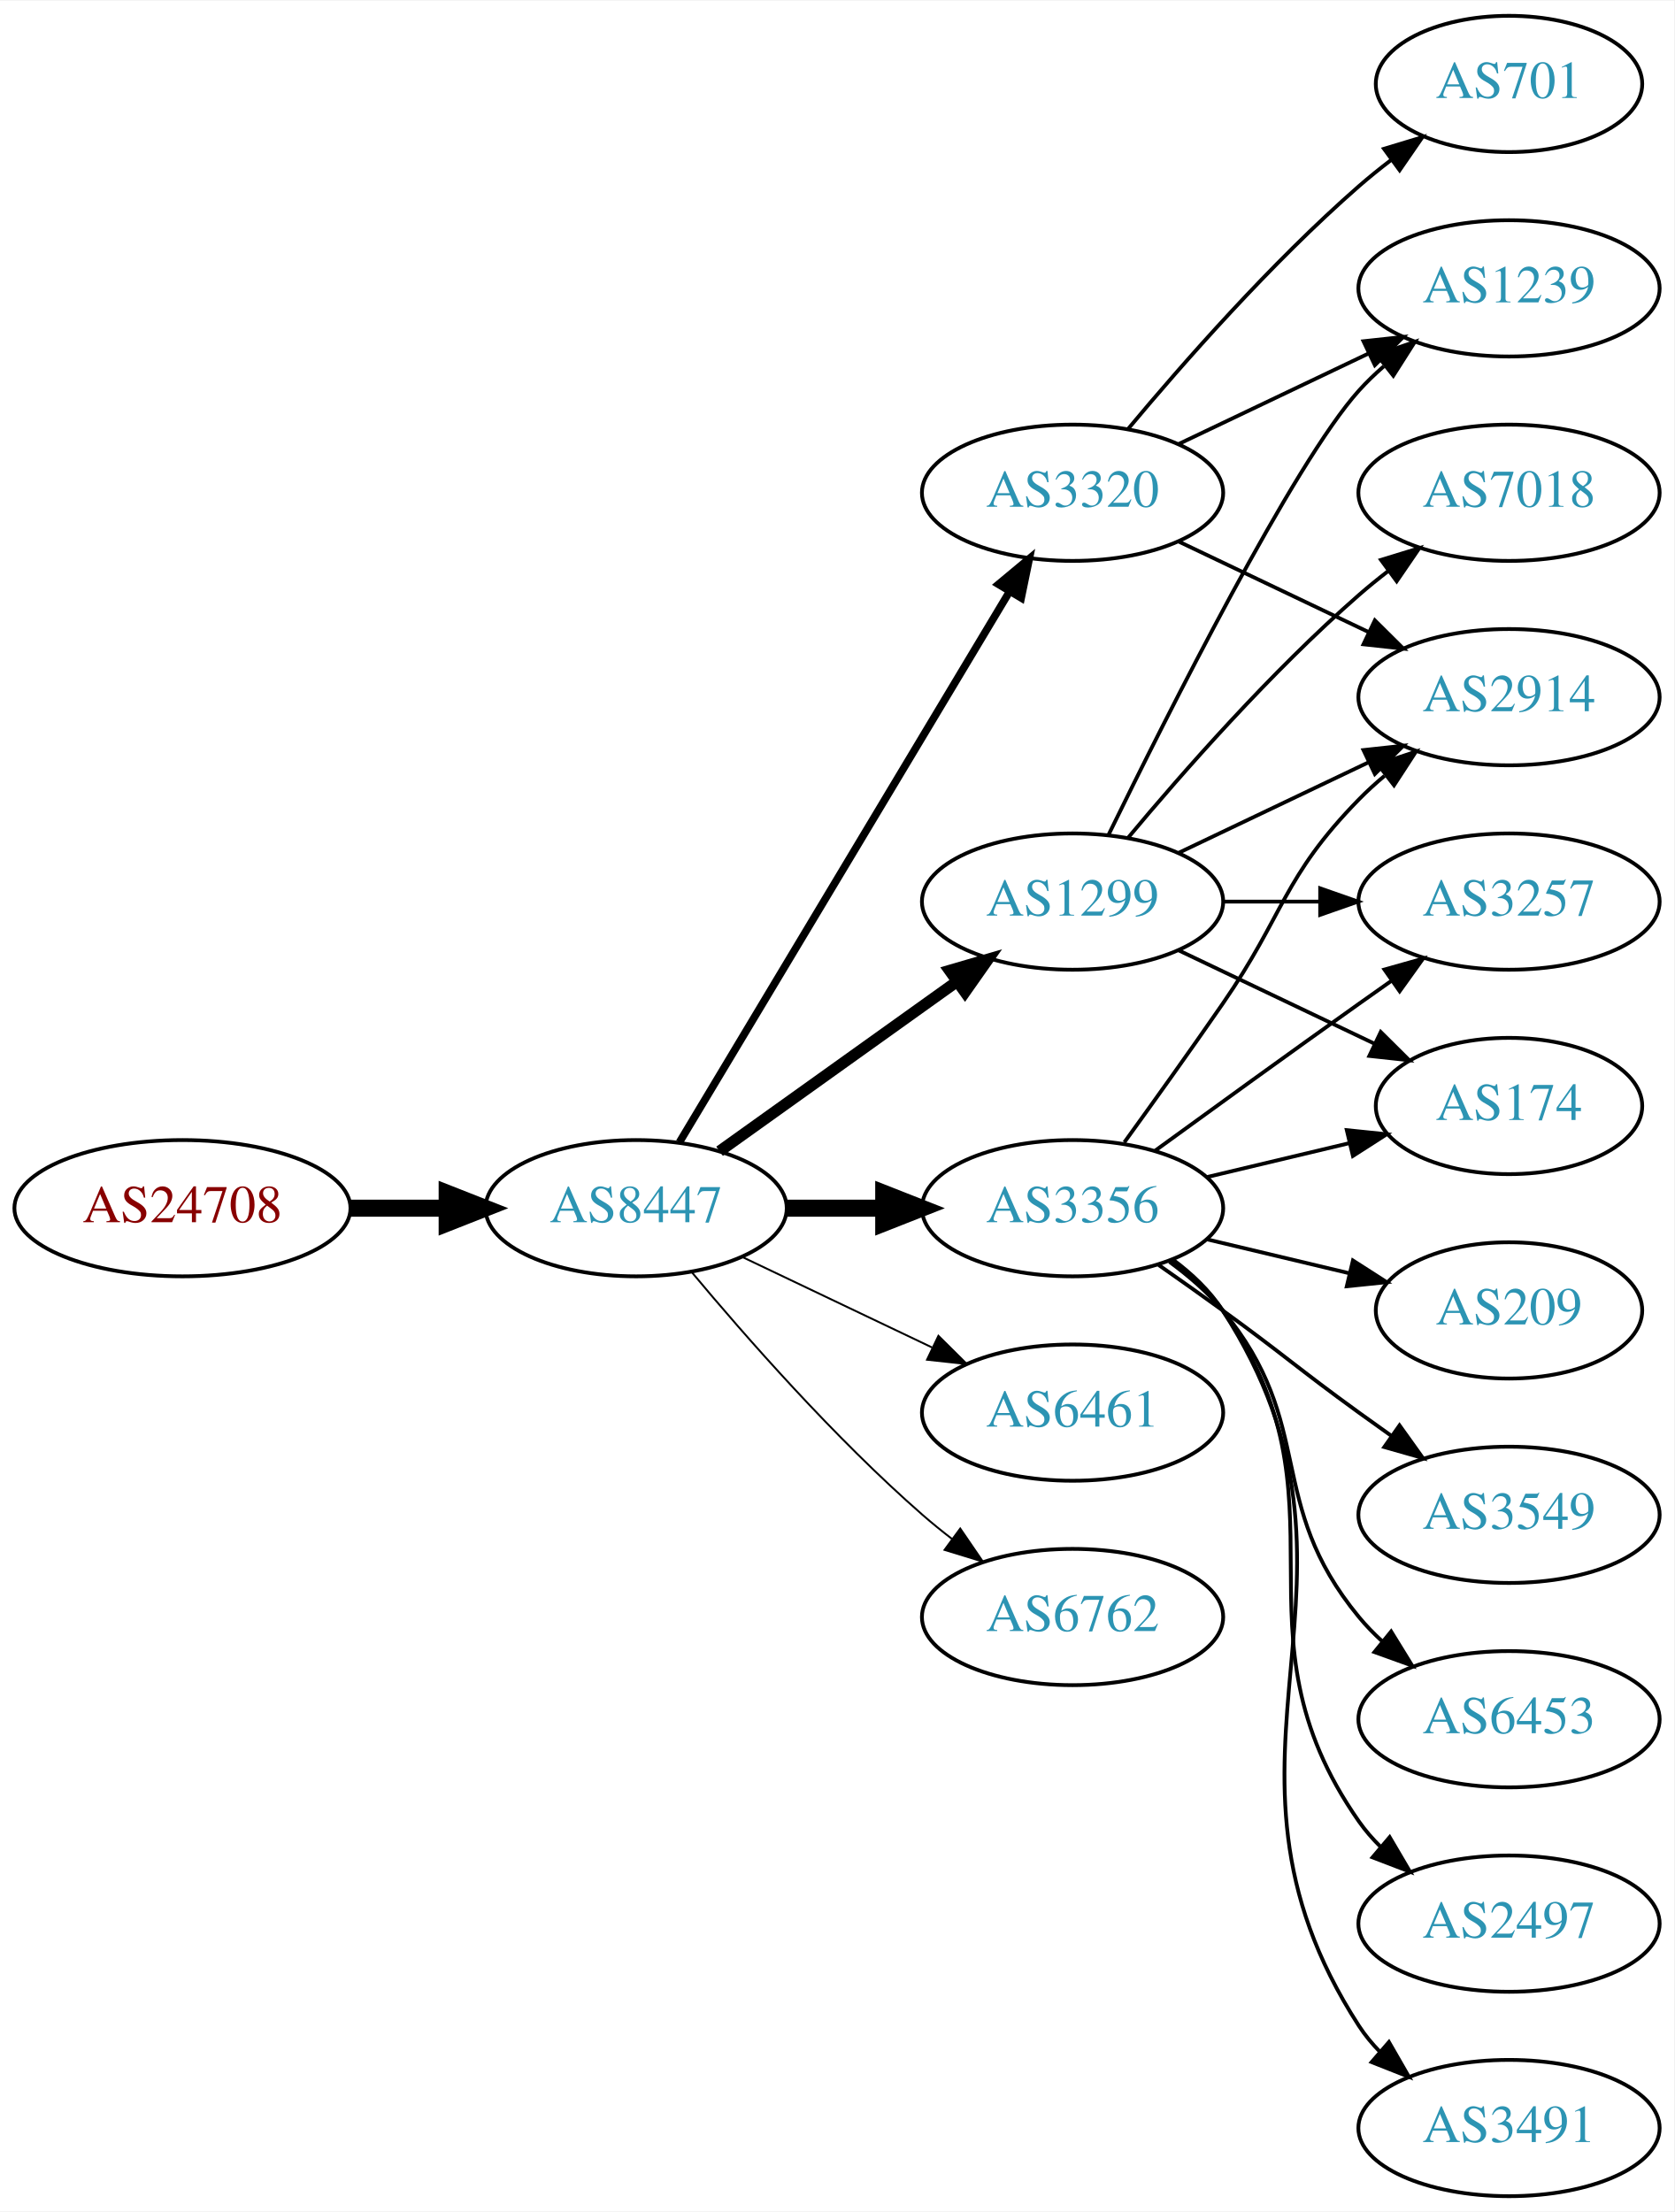
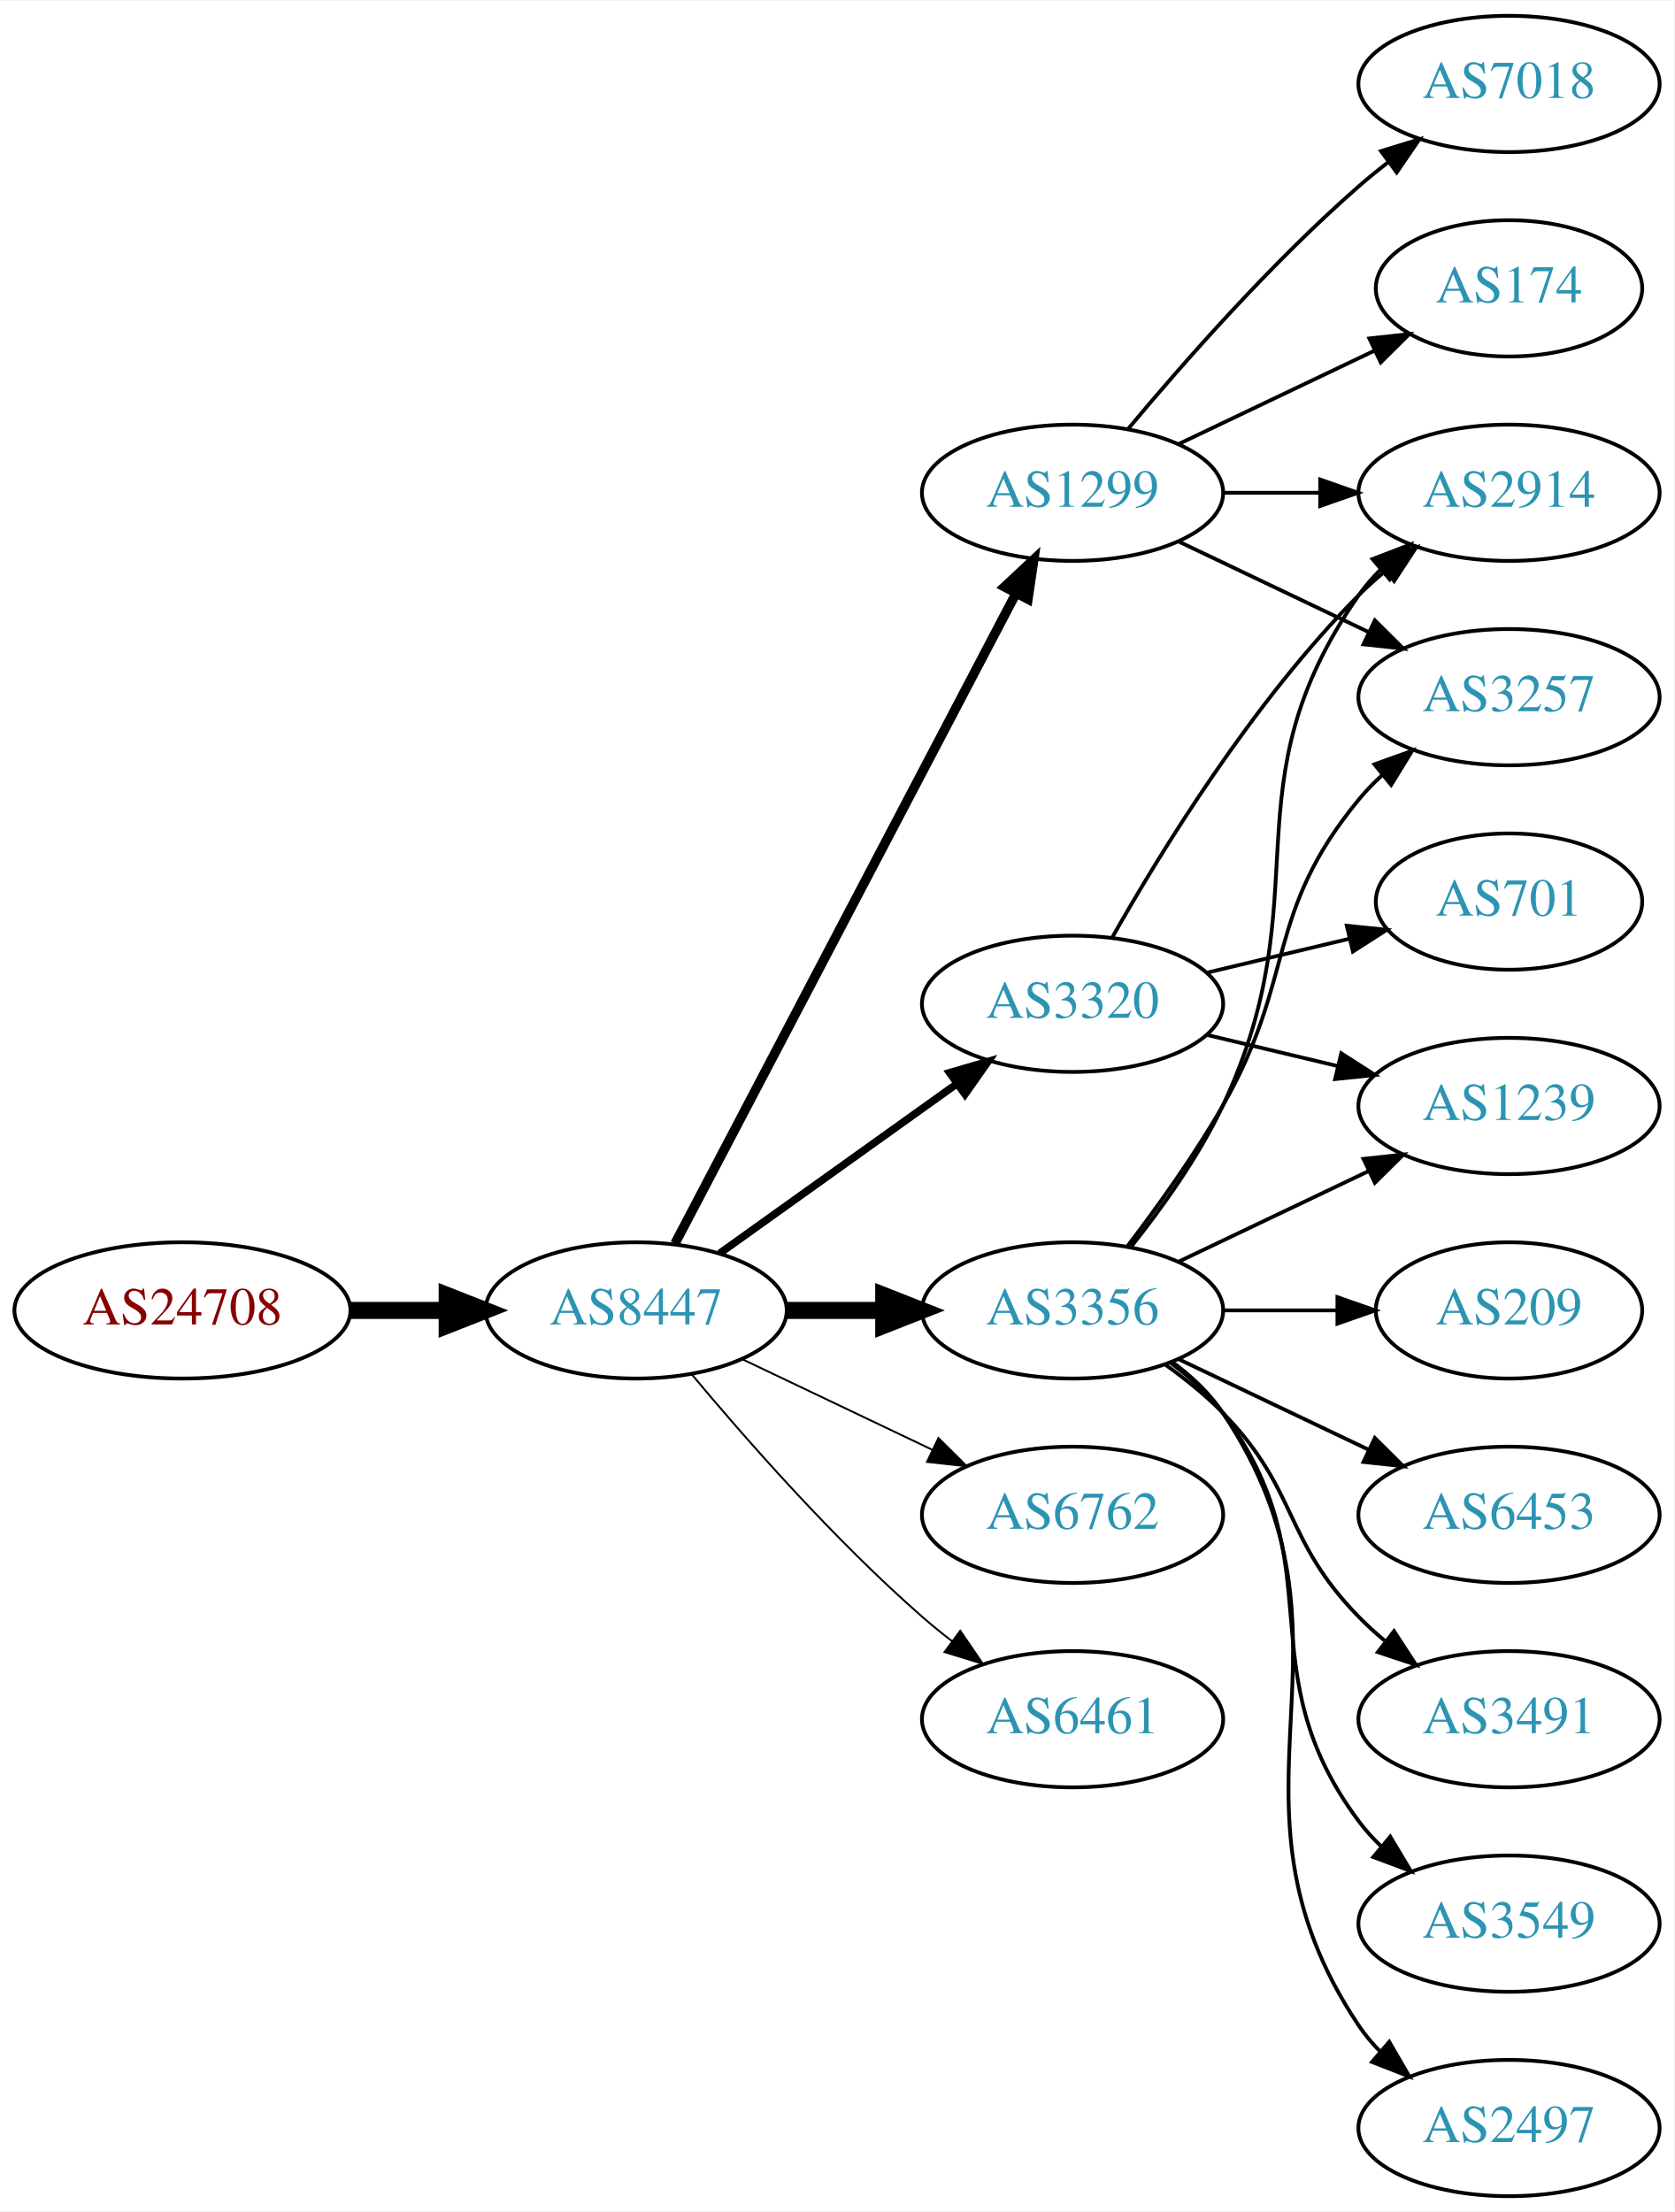
<svg xmlns="http://www.w3.org/2000/svg" xmlns:xlink="http://www.w3.org/1999/xlink" width="442pt" height="584pt" viewBox="0.00 0.00 442.27 584.00">
  <g id="graph0" class="graph" transform="scale(1 1) rotate(0) translate(4 580)">
    <polygon fill="white" stroke="none" points="-4,4 -4,-580 438.271,-580 438.271,4 -4,4" />
    <g id="node1" class="node">
      <g id="a_node1">
        <a xlink:href="/asn/24708" xlink:title="AS24708 ~ GRZ IT Center GmbH [AT]">
-           <ellipse fill="#ffffff" stroke="black" cx="44.196" cy="-261" rx="44.393" ry="18" />
-           <text text-anchor="middle" x="44.196" y="-257.3" font-family="Times,serif" font-size="14.00" fill="#880000">AS24708</text>
+           <ellipse fill="#ffffff" stroke="black" cx="44.196" cy="-234" rx="44.393" ry="18" />
+           <text text-anchor="middle" x="44.196" y="-230.3" font-family="Times,serif" font-size="14.00" fill="#880000">AS24708</text>
        </a>
      </g>
    </g>
    <g id="node2" class="node">
      <g id="a_node2">
        <a xlink:href="/asn/8447" xlink:title="AS8447 ~ A1 Telekom Austria AG [AT]">
-           <ellipse fill="#ffffff" stroke="black" cx="164.039" cy="-261" rx="39.794" ry="18" />
-           <text text-anchor="middle" x="164.039" y="-257.3" font-family="Times,serif" font-size="14.00" fill="#2c94b3">AS8447</text>
+           <ellipse fill="#ffffff" stroke="black" cx="164.039" cy="-234" rx="39.794" ry="18" />
+           <text text-anchor="middle" x="164.039" y="-230.3" font-family="Times,serif" font-size="14.00" fill="#2c94b3">AS8447</text>
        </a>
      </g>
    </g>
    <g id="edge1" class="edge">
-       <path fill="none" stroke="black" stroke-width="4.5" d="M88.407,-261C96.72,-261 105.482,-261 113.965,-261" />
-       <polygon fill="black" stroke="black" stroke-width="4.5" points="114.123,-264.938 124.123,-261 114.123,-257.063 114.123,-264.938" />
+       <path fill="none" stroke="black" stroke-width="4.5" d="M88.407,-234C96.72,-234 105.482,-234 113.965,-234" />
+       <polygon fill="black" stroke="black" stroke-width="4.5" points="114.123,-237.938 124.123,-234 114.123,-230.063 114.123,-237.938" />
    </g>
    <g id="node3" class="node">
      <g id="a_node3">
-         <a xlink:href="/asn/1299" xlink:title="AS1299 ~ Telia Carrier [EU]">
-           <ellipse fill="#ffffff" stroke="black" cx="279.332" cy="-342" rx="39.794" ry="18" />
-           <text text-anchor="middle" x="279.332" y="-338.3" font-family="Times,serif" font-size="14.00" fill="#2c94b3">AS1299</text>
+         <a xlink:href="/asn/3356" xlink:title="AS3356 ~ Level 3 Parent, LLC [US]">
+           <ellipse fill="#ffffff" stroke="black" cx="279.332" cy="-234" rx="39.794" ry="18" />
+           <text text-anchor="middle" x="279.332" y="-230.3" font-family="Times,serif" font-size="14.00" fill="#2c94b3">AS3356</text>
        </a>
      </g>
    </g>
    <g id="edge2" class="edge">
-       <path fill="none" stroke="black" stroke-width="3" d="M186.083,-276.046C203.697,-288.639 229.036,-306.755 248.701,-320.816" />
-       <polygon fill="black" stroke="black" stroke-width="3" points="246.845,-323.791 257.016,-326.76 250.917,-318.097 246.845,-323.791" />
+       <path fill="none" stroke="black" stroke-width="4.5" d="M203.711,-234C211.914,-234 220.678,-234 229.21,-234" />
+       <polygon fill="black" stroke="black" stroke-width="4.5" points="229.449,-237.938 239.449,-234 229.449,-230.063 229.449,-237.938" />
    </g>
    <g id="node4" class="node">
      <g id="a_node4">
-         <a xlink:href="/asn/3356" xlink:title="AS3356 ~ Level 3 Parent, LLC [US]">
-           <ellipse fill="#ffffff" stroke="black" cx="279.332" cy="-261" rx="39.794" ry="18" />
-           <text text-anchor="middle" x="279.332" y="-257.3" font-family="Times,serif" font-size="14.00" fill="#2c94b3">AS3356</text>
+         <a xlink:href="/asn/1299" xlink:title="AS1299 ~ Telia Carrier [EU]">
+           <ellipse fill="#ffffff" stroke="black" cx="279.332" cy="-450" rx="39.794" ry="18" />
+           <text text-anchor="middle" x="279.332" y="-446.3" font-family="Times,serif" font-size="14.00" fill="#2c94b3">AS1299</text>
        </a>
      </g>
    </g>
    <g id="edge3" class="edge">
-       <path fill="none" stroke="black" stroke-width="4.5" d="M203.711,-261C211.914,-261 220.678,-261 229.21,-261" />
-       <polygon fill="black" stroke="black" stroke-width="4.5" points="229.449,-264.938 239.449,-261 229.449,-257.063 229.449,-264.938" />
+       <path fill="none" stroke="black" stroke-width="2.5" d="M174.31,-251.676C194.151,-289.505 240.829,-378.499 264.316,-423.278" />
+       <polygon fill="black" stroke="black" stroke-width="2.5" points="261.347,-425.152 269.091,-432.383 267.546,-421.901 261.347,-425.152" />
    </g>
    <g id="node5" class="node">
      <g id="a_node5">
        <a xlink:href="/asn/3320" xlink:title="AS3320 ~ DTAG [DE]">
-           <ellipse fill="#ffffff" stroke="black" cx="279.332" cy="-450" rx="39.794" ry="18" />
-           <text text-anchor="middle" x="279.332" y="-446.3" font-family="Times,serif" font-size="14.00" fill="#2c94b3">AS3320</text>
+           <ellipse fill="#ffffff" stroke="black" cx="279.332" cy="-315" rx="39.794" ry="18" />
+           <text text-anchor="middle" x="279.332" y="-311.3" font-family="Times,serif" font-size="14.00" fill="#2c94b3">AS3320</text>
        </a>
      </g>
    </g>
    <g id="edge4" class="edge">
-       <path fill="none" stroke="black" stroke-width="2" d="M175.494,-278.442C195.475,-311.775 239.18,-384.686 262.666,-423.866" />
-       <polygon fill="black" stroke="black" stroke-width="2" points="259.758,-425.823 267.902,-432.6 265.762,-422.224 259.758,-425.823" />
+       <path fill="none" stroke="black" stroke-width="2" d="M186.083,-249.046C203.697,-261.639 229.036,-279.755 248.701,-293.816" />
+       <polygon fill="black" stroke="black" stroke-width="2" points="246.845,-296.791 257.016,-299.76 250.917,-291.097 246.845,-296.791" />
    </g>
    <g id="node6" class="node">
      <g id="a_node6">
-         <a xlink:href="/asn/6461" xlink:title="AS6461 ~ Zayo Bandwidth [US]">
-           <ellipse fill="#ffffff" stroke="black" cx="279.332" cy="-207" rx="39.794" ry="18" />
-           <text text-anchor="middle" x="279.332" y="-203.3" font-family="Times,serif" font-size="14.00" fill="#2c94b3">AS6461</text>
+         <a xlink:href="/asn/6762" xlink:title="AS6762 ~ TELECOM ITALIA SPARKLE S.p.A. [IT]">
+           <ellipse fill="#ffffff" stroke="black" cx="279.332" cy="-180" rx="39.794" ry="18" />
+           <text text-anchor="middle" x="279.332" y="-176.3" font-family="Times,serif" font-size="14.00" fill="#2c94b3">AS6762</text>
        </a>
      </g>
    </g>
    <g id="edge5" class="edge">
-       <path fill="none" stroke="black" stroke-width="0.5" d="M192.175,-248.066C207.169,-240.919 225.99,-231.948 242.213,-224.215" />
-       <polygon fill="black" stroke="black" stroke-width="0.5" points="243.895,-227.291 251.417,-219.829 240.884,-220.972 243.895,-227.291" />
+       <path fill="none" stroke="black" stroke-width="0.5" d="M192.175,-221.066C207.169,-213.919 225.99,-204.948 242.213,-197.215" />
+       <polygon fill="black" stroke="black" stroke-width="0.5" points="243.895,-200.291 251.417,-192.829 240.884,-193.972 243.895,-200.291" />
    </g>
    <g id="node7" class="node">
      <g id="a_node7">
-         <a xlink:href="/asn/6762" xlink:title="AS6762 ~ TELECOM ITALIA SPARKLE S.p.A. [IT]">
-           <ellipse fill="#ffffff" stroke="black" cx="279.332" cy="-153" rx="39.794" ry="18" />
-           <text text-anchor="middle" x="279.332" y="-149.3" font-family="Times,serif" font-size="14.00" fill="#2c94b3">AS6762</text>
+         <a xlink:href="/asn/6461" xlink:title="AS6461 ~ Zayo Bandwidth [US]">
+           <ellipse fill="#ffffff" stroke="black" cx="279.332" cy="-126" rx="39.794" ry="18" />
+           <text text-anchor="middle" x="279.332" y="-122.3" font-family="Times,serif" font-size="14.00" fill="#2c94b3">AS6461</text>
        </a>
      </g>
    </g>
    <g id="edge6" class="edge">
-       <path fill="none" stroke="black" stroke-width="0.5" d="M178.669,-244.183C192.951,-227.071 216.498,-200.255 239.685,-180 242.151,-177.846 244.789,-175.706 247.487,-173.628" />
-       <polygon fill="black" stroke="black" stroke-width="0.5" points="249.66,-176.375 255.641,-167.63 245.512,-170.736 249.66,-176.375" />
+       <path fill="none" stroke="black" stroke-width="0.5" d="M178.669,-217.183C192.951,-200.071 216.498,-173.255 239.685,-153 242.151,-150.846 244.789,-148.706 247.487,-146.628" />
+       <polygon fill="black" stroke="black" stroke-width="0.5" points="249.66,-149.375 255.641,-140.63 245.512,-143.736 249.66,-149.375" />
    </g>
    <g id="node8" class="node">
      <g id="a_node8">
-         <a xlink:href="/asn/174" xlink:title="AS174 ~ Cogent Communications [US]">
-           <ellipse fill="#ffffff" stroke="black" cx="394.625" cy="-288" rx="35.194" ry="18" />
-           <text text-anchor="middle" x="394.625" y="-284.3" font-family="Times,serif" font-size="14.00" fill="#2c94b3">AS174</text>
+         <a xlink:href="/asn/2914" xlink:title="AS2914 ~ NTT America, Inc. [US]">
+           <ellipse fill="#ffffff" stroke="black" cx="394.625" cy="-450" rx="39.794" ry="18" />
+           <text text-anchor="middle" x="394.625" y="-446.3" font-family="Times,serif" font-size="14.00" fill="#2c94b3">AS2914</text>
        </a>
      </g>
    </g>
    <g id="edge7" class="edge">
-       <path fill="none" stroke="black" d="M307.468,-329.066C322.9,-321.71 342.385,-312.423 358.92,-304.541" />
-       <polygon fill="black" stroke="black" points="360.741,-307.551 368.262,-300.089 357.729,-301.232 360.741,-307.551" />
+       <path fill="none" stroke="black" d="M294.932,-250.991C303.019,-261.155 312.681,-274.655 318.978,-288 345.477,-344.159 319.365,-372.131 354.978,-423 356.65,-425.389 358.606,-427.635 360.733,-429.733" />
+       <polygon fill="black" stroke="black" points="358.573,-432.49 368.465,-436.284 363.097,-427.149 358.573,-432.49" />
    </g>
    <g id="node9" class="node">
      <g id="a_node9">
-         <a xlink:href="/asn/7018" xlink:title="AS7018 ~ AT&amp;T Services, Inc. [US]">
-           <ellipse fill="#ffffff" stroke="black" cx="394.625" cy="-450" rx="39.794" ry="18" />
-           <text text-anchor="middle" x="394.625" y="-446.3" font-family="Times,serif" font-size="14.00" fill="#2c94b3">AS7018</text>
+         <a xlink:href="/asn/3549" xlink:title="AS3549 ~ Level 3 Parent, LLC [US]">
+           <ellipse fill="#ffffff" stroke="black" cx="394.625" cy="-72" rx="39.794" ry="18" />
+           <text text-anchor="middle" x="394.625" y="-68.3" font-family="Times,serif" font-size="14.00" fill="#2c94b3">AS3549</text>
        </a>
      </g>
    </g>
    <g id="edge8" class="edge">
-       <path fill="none" stroke="black" d="M293.962,-358.817C308.244,-375.929 331.791,-402.745 354.978,-423 357.444,-425.154 360.082,-427.294 362.78,-429.372" />
-       <polygon fill="black" stroke="black" points="360.805,-432.264 370.934,-435.37 364.953,-426.625 360.805,-432.264" />
+       <path fill="none" stroke="black" d="M305.262,-220.118C310.338,-216.389 315.256,-211.984 318.978,-207 349.249,-166.458 324.707,-139.542 354.978,-99 356.723,-96.664 358.73,-94.455 360.893,-92.383" />
+       <polygon fill="black" stroke="black" points="363.253,-94.973 368.694,-85.882 358.771,-89.595 363.253,-94.973" />
    </g>
    <g id="node10" class="node">
      <g id="a_node10">
-         <a xlink:href="/asn/1239" xlink:title="AS1239 ~ Sprint [US]">
-           <ellipse fill="#ffffff" stroke="black" cx="394.625" cy="-504" rx="39.794" ry="18" />
-           <text text-anchor="middle" x="394.625" y="-500.3" font-family="Times,serif" font-size="14.00" fill="#2c94b3">AS1239</text>
+         <a xlink:href="/asn/2497" xlink:title="AS2497 ~ Internet Initiative Japan Inc. [JP]">
+           <ellipse fill="#ffffff" stroke="black" cx="394.625" cy="-18" rx="39.794" ry="18" />
+           <text text-anchor="middle" x="394.625" y="-14.3" font-family="Times,serif" font-size="14.00" fill="#2c94b3">AS2497</text>
        </a>
      </g>
    </g>
    <g id="edge9" class="edge">
-       <path fill="none" stroke="black" d="M288.769,-359.511C304.388,-391.509 337.774,-457.893 354.978,-477 356.98,-479.224 359.199,-481.363 361.532,-483.397" />
-       <polygon fill="black" stroke="black" points="359.73,-486.433 369.751,-489.873 364.062,-480.935 359.73,-486.433" />
+       <path fill="none" stroke="black" d="M305.651,-220.393C310.707,-216.649 315.518,-212.169 318.978,-207 360.003,-145.706 313.954,-106.294 354.978,-45 356.6,-42.577 358.519,-40.305 360.621,-38.19" />
+       <polygon fill="black" stroke="black" points="362.988,-40.771 368.306,-31.607 358.434,-35.454 362.988,-40.771" />
    </g>
    <g id="node11" class="node">
      <g id="a_node11">
-         <a xlink:href="/asn/2914" xlink:title="AS2914 ~ NTT America, Inc. [US]">
-           <ellipse fill="#ffffff" stroke="black" cx="394.625" cy="-396" rx="39.794" ry="18" />
-           <text text-anchor="middle" x="394.625" y="-392.3" font-family="Times,serif" font-size="14.00" fill="#2c94b3">AS2914</text>
-         </a>
-       </g>
-     </g>
-     <g id="edge10" class="edge">
-       <path fill="none" stroke="black" d="M307.468,-354.934C322.462,-362.081 341.283,-371.052 357.506,-378.785" />
-       <polygon fill="black" stroke="black" points="356.177,-382.028 366.71,-383.171 359.188,-375.709 356.177,-382.028" />
-     </g>
-     <g id="node12" class="node">
-       <g id="a_node12">
-         <a xlink:href="/asn/3257" xlink:title="AS3257 ~ GTT [DE]">
-           <ellipse fill="#ffffff" stroke="black" cx="394.625" cy="-342" rx="39.794" ry="18" />
-           <text text-anchor="middle" x="394.625" y="-338.3" font-family="Times,serif" font-size="14.00" fill="#2c94b3">AS3257</text>
-         </a>
-       </g>
-     </g>
-     <g id="edge11" class="edge">
-       <path fill="none" stroke="black" d="M319.004,-342C327.207,-342 335.971,-342 344.503,-342" />
-       <polygon fill="black" stroke="black" points="344.742,-345.5 354.742,-342 344.742,-338.5 344.742,-345.5" />
-     </g>
-     <g id="edge17" class="edge">
-       <path fill="none" stroke="black" d="M314.939,-269.248C326.733,-272.058 340.038,-275.229 352.306,-278.153" />
-       <polygon fill="black" stroke="black" points="351.772,-281.624 362.311,-280.537 353.394,-274.814 351.772,-281.624" />
-     </g>
-     <g id="edge13" class="edge">
-       <path fill="none" stroke="black" d="M293.011,-278.406C300.626,-288.937 310.459,-302.67 318.978,-315 335.374,-338.731 334.806,-348.383 354.978,-369 357.071,-371.139 359.354,-373.218 361.731,-375.21" />
-       <polygon fill="black" stroke="black" points="359.974,-378.275 370.031,-381.611 364.249,-372.732 359.974,-378.275" />
-     </g>
-     <g id="edge14" class="edge">
-       <path fill="none" stroke="black" d="M301.18,-276.222C316.114,-287.091 336.727,-302.025 354.978,-315 357.799,-317.005 360.742,-319.085 363.69,-321.159" />
-       <polygon fill="black" stroke="black" points="361.717,-324.05 371.914,-326.926 365.736,-318.319 361.717,-324.05" />
-     </g>
-     <g id="node13" class="node">
-       <g id="a_node13">
-         <a xlink:href="/asn/2497" xlink:title="AS2497 ~ Internet Initiative Japan Inc. [JP]">
-           <ellipse fill="#ffffff" stroke="black" cx="394.625" cy="-72" rx="39.794" ry="18" />
-           <text text-anchor="middle" x="394.625" y="-68.3" font-family="Times,serif" font-size="14.00" fill="#2c94b3">AS2497</text>
-         </a>
-       </g>
-     </g>
-     <g id="edge12" class="edge">
-       <path fill="none" stroke="black" d="M305.491,-247.284C310.555,-243.545 315.411,-239.096 318.978,-234 354.592,-183.131 319.365,-149.869 354.978,-99 356.65,-96.611 358.606,-94.365 360.733,-92.267" />
-       <polygon fill="black" stroke="black" points="363.097,-94.851 368.465,-85.716 358.573,-89.51 363.097,-94.851" />
-     </g>
-     <g id="node14" class="node">
-       <g id="a_node14">
-         <a xlink:href="/asn/3491" xlink:title="AS3491 ~ PCCW Global, Inc. [US]">
-           <ellipse fill="#ffffff" stroke="black" cx="394.625" cy="-18" rx="39.794" ry="18" />
-           <text text-anchor="middle" x="394.625" y="-14.3" font-family="Times,serif" font-size="14.00" fill="#2c94b3">AS3491</text>
-         </a>
-       </g>
-     </g>
-     <g id="edge15" class="edge">
-       <path fill="none" stroke="black" d="M305.768,-247.47C310.818,-243.722 315.597,-239.221 318.978,-234 365.453,-162.222 308.503,-116.778 354.978,-45 356.563,-42.553 358.455,-40.263 360.538,-38.136" />
-       <polygon fill="black" stroke="black" points="362.907,-40.715 368.188,-31.53 358.332,-35.416 362.907,-40.715" />
-     </g>
-     <g id="node15" class="node">
-       <g id="a_node15">
        <a xlink:href="/asn/209" xlink:title="AS209 ~ CenturyLink Communications, LLC [US]">
          <ellipse fill="#ffffff" stroke="black" cx="394.625" cy="-234" rx="35.194" ry="18" />
          <text text-anchor="middle" x="394.625" y="-230.3" font-family="Times,serif" font-size="14.00" fill="#2c94b3">AS209</text>
        </a>
      </g>
    </g>
+     <g id="edge10" class="edge">
+       <path fill="none" stroke="black" d="M319.004,-234C328.709,-234 339.2,-234 349.163,-234" />
+       <polygon fill="black" stroke="black" points="349.299,-237.5 359.299,-234 349.299,-230.5 349.299,-237.5" />
+     </g>
+     <g id="node12" class="node">
+       <g id="a_node12">
+         <a xlink:href="/asn/6453" xlink:title="AS6453 ~ TATA COMMUNICATIONS (AMERICA) INC [US]">
+           <ellipse fill="#ffffff" stroke="black" cx="394.625" cy="-180" rx="39.794" ry="18" />
+           <text text-anchor="middle" x="394.625" y="-176.3" font-family="Times,serif" font-size="14.00" fill="#2c94b3">AS6453</text>
+         </a>
+       </g>
+     </g>
+     <g id="edge11" class="edge">
+       <path fill="none" stroke="black" d="M307.468,-221.066C322.462,-213.919 341.283,-204.948 357.506,-197.215" />
+       <polygon fill="black" stroke="black" points="359.188,-200.291 366.71,-192.829 356.177,-193.972 359.188,-200.291" />
+     </g>
+     <g id="node13" class="node">
+       <g id="a_node13">
+         <a xlink:href="/asn/3257" xlink:title="AS3257 ~ GTT [DE]">
+           <ellipse fill="#ffffff" stroke="black" cx="394.625" cy="-396" rx="39.794" ry="18" />
+           <text text-anchor="middle" x="394.625" y="-392.3" font-family="Times,serif" font-size="14.00" fill="#2c94b3">AS3257</text>
+         </a>
+       </g>
+     </g>
+     <g id="edge12" class="edge">
+       <path fill="none" stroke="black" d="M293.793,-250.913C301.686,-261.27 311.535,-274.992 318.978,-288 338.543,-322.194 329.913,-338.606 354.978,-369 356.833,-371.25 358.92,-373.396 361.139,-375.424" />
+       <polygon fill="black" stroke="black" points="359.075,-378.256 369.044,-381.844 363.488,-372.823 359.075,-378.256" />
+     </g>
+     <g id="node14" class="node">
+       <g id="a_node14">
+         <a xlink:href="/asn/1239" xlink:title="AS1239 ~ Sprint [US]">
+           <ellipse fill="#ffffff" stroke="black" cx="394.625" cy="-288" rx="39.794" ry="18" />
+           <text text-anchor="middle" x="394.625" y="-284.3" font-family="Times,serif" font-size="14.00" fill="#2c94b3">AS1239</text>
+         </a>
+       </g>
+     </g>
+     <g id="edge13" class="edge">
+       <path fill="none" stroke="black" d="M307.468,-246.934C322.462,-254.081 341.283,-263.052 357.506,-270.785" />
+       <polygon fill="black" stroke="black" points="356.177,-274.028 366.71,-275.171 359.188,-267.709 356.177,-274.028" />
+     </g>
+     <g id="node15" class="node">
+       <g id="a_node15">
+         <a xlink:href="/asn/3491" xlink:title="AS3491 ~ PCCW Global, Inc. [US]">
+           <ellipse fill="#ffffff" stroke="black" cx="394.625" cy="-126" rx="39.794" ry="18" />
+           <text text-anchor="middle" x="394.625" y="-122.3" font-family="Times,serif" font-size="14.00" fill="#2c94b3">AS3491</text>
+         </a>
+       </g>
+     </g>
+     <g id="edge14" class="edge">
+       <path fill="none" stroke="black" d="M303.926,-219.611C309.182,-215.852 314.513,-211.563 318.978,-207 339.151,-186.383 334.806,-173.617 354.978,-153 357.071,-150.861 359.354,-148.782 361.731,-146.79" />
+       <polygon fill="black" stroke="black" points="364.249,-149.268 370.031,-140.389 359.974,-143.725 364.249,-149.268" />
+     </g>
    <g id="edge16" class="edge">
-       <path fill="none" stroke="black" d="M314.939,-252.752C326.733,-249.942 340.038,-246.771 352.306,-243.847" />
-       <polygon fill="black" stroke="black" points="353.394,-247.186 362.311,-241.463 351.772,-240.376 353.394,-247.186" />
+       <path fill="none" stroke="black" d="M319.004,-450C327.207,-450 335.971,-450 344.503,-450" />
+       <polygon fill="black" stroke="black" points="344.742,-453.5 354.742,-450 344.742,-446.5 344.742,-453.5" />
+     </g>
+     <g id="edge18" class="edge">
+       <path fill="none" stroke="black" d="M307.468,-437.066C322.462,-429.919 341.283,-420.948 357.506,-413.215" />
+       <polygon fill="black" stroke="black" points="359.188,-416.291 366.71,-408.829 356.177,-409.972 359.188,-416.291" />
    </g>
    <g id="node16" class="node">
      <g id="a_node16">
-         <a xlink:href="/asn/3549" xlink:title="AS3549 ~ Level 3 Parent, LLC [US]">
-           <ellipse fill="#ffffff" stroke="black" cx="394.625" cy="-180" rx="39.794" ry="18" />
-           <text text-anchor="middle" x="394.625" y="-176.3" font-family="Times,serif" font-size="14.00" fill="#2c94b3">AS3549</text>
-         </a>
-       </g>
-     </g>
-     <g id="edge18" class="edge">
-       <path fill="none" stroke="black" d="M302.089,-245.991C307.623,-242.121 313.542,-237.936 318.978,-234 335.178,-222.271 338.778,-218.729 354.978,-207 357.781,-204.971 360.712,-202.875 363.653,-200.79" />
-       <polygon fill="black" stroke="black" points="365.704,-203.627 371.868,-195.009 361.675,-197.903 365.704,-203.627" />
+         <a xlink:href="/asn/174" xlink:title="AS174 ~ Cogent Communications [US]">
+           <ellipse fill="#ffffff" stroke="black" cx="394.625" cy="-504" rx="35.194" ry="18" />
+           <text text-anchor="middle" x="394.625" y="-500.3" font-family="Times,serif" font-size="14.00" fill="#2c94b3">AS174</text>
+         </a>
+       </g>
+     </g>
+     <g id="edge15" class="edge">
+       <path fill="none" stroke="black" d="M307.468,-462.934C322.9,-470.29 342.385,-479.577 358.92,-487.459" />
+       <polygon fill="black" stroke="black" points="357.729,-490.768 368.262,-491.911 360.741,-484.449 357.729,-490.768" />
    </g>
    <g id="node17" class="node">
      <g id="a_node17">
-         <a xlink:href="/asn/6453" xlink:title="AS6453 ~ TATA COMMUNICATIONS (AMERICA) INC [US]">
-           <ellipse fill="#ffffff" stroke="black" cx="394.625" cy="-126" rx="39.794" ry="18" />
-           <text text-anchor="middle" x="394.625" y="-122.3" font-family="Times,serif" font-size="14.00" fill="#2c94b3">AS6453</text>
-         </a>
-       </g>
+         <a xlink:href="/asn/7018" xlink:title="AS7018 ~ AT&amp;T Services, Inc. [US]">
+           <ellipse fill="#ffffff" stroke="black" cx="394.625" cy="-558" rx="39.794" ry="18" />
+           <text text-anchor="middle" x="394.625" y="-554.3" font-family="Times,serif" font-size="14.00" fill="#2c94b3">AS7018</text>
+         </a>
+       </g>
+     </g>
+     <g id="edge17" class="edge">
+       <path fill="none" stroke="black" d="M293.962,-466.817C308.244,-483.929 331.791,-510.745 354.978,-531 357.444,-533.154 360.082,-535.294 362.78,-537.372" />
+       <polygon fill="black" stroke="black" points="360.805,-540.264 370.934,-543.37 364.953,-534.625 360.805,-540.264" />
    </g>
    <g id="edge19" class="edge">
-       <path fill="none" stroke="black" d="M304.912,-246.844C310.007,-243.128 315.02,-238.799 318.978,-234 344.043,-203.606 329.913,-183.394 354.978,-153 356.833,-150.75 358.92,-148.604 361.139,-146.576" />
-       <polygon fill="black" stroke="black" points="363.488,-149.177 369.044,-140.156 359.075,-143.744 363.488,-149.177" />
+       <path fill="none" stroke="black" d="M289.791,-332.49C302.573,-355.096 327.005,-394.886 354.978,-423 357.089,-425.121 359.385,-427.188 361.77,-429.171" />
+       <polygon fill="black" stroke="black" points="360.023,-432.242 370.086,-435.556 364.286,-426.69 360.023,-432.242" />
    </g>
    <g id="edge21" class="edge">
-       <path fill="none" stroke="black" d="M307.468,-462.934C322.462,-470.081 341.283,-479.052 357.506,-486.785" />
-       <polygon fill="black" stroke="black" points="356.177,-490.028 366.71,-491.171 359.188,-483.709 356.177,-490.028" />
-     </g>
-     <g id="edge22" class="edge">
-       <path fill="none" stroke="black" d="M307.468,-437.066C322.462,-429.919 341.283,-420.948 357.506,-413.215" />
-       <polygon fill="black" stroke="black" points="359.188,-416.291 366.71,-408.829 356.177,-409.972 359.188,-416.291" />
+       <path fill="none" stroke="black" d="M314.939,-306.752C325.81,-304.162 337.964,-301.265 349.407,-298.538" />
+       <polygon fill="black" stroke="black" points="350.313,-301.92 359.229,-296.197 348.69,-295.111 350.313,-301.92" />
    </g>
    <g id="node18" class="node">
      <g id="a_node18">
        <a xlink:href="/asn/701" xlink:title="AS701 ~ UUNET [US]">
-           <ellipse fill="#ffffff" stroke="black" cx="394.625" cy="-558" rx="35.194" ry="18" />
-           <text text-anchor="middle" x="394.625" y="-554.3" font-family="Times,serif" font-size="14.00" fill="#2c94b3">AS701</text>
+           <ellipse fill="#ffffff" stroke="black" cx="394.625" cy="-342" rx="35.194" ry="18" />
+           <text text-anchor="middle" x="394.625" y="-338.3" font-family="Times,serif" font-size="14.00" fill="#2c94b3">AS701</text>
        </a>
      </g>
    </g>
    <g id="edge20" class="edge">
-       <path fill="none" stroke="black" d="M293.962,-466.817C308.244,-483.929 331.791,-510.745 354.978,-531 357.648,-533.332 360.521,-535.648 363.451,-537.886" />
-       <polygon fill="black" stroke="black" points="361.602,-540.87 371.742,-543.939 365.729,-535.216 361.602,-540.87" />
+       <path fill="none" stroke="black" d="M314.939,-323.248C326.733,-326.058 340.038,-329.229 352.306,-332.153" />
+       <polygon fill="black" stroke="black" points="351.772,-335.624 362.311,-334.537 353.394,-328.814 351.772,-335.624" />
    </g>
  </g>
</svg>
